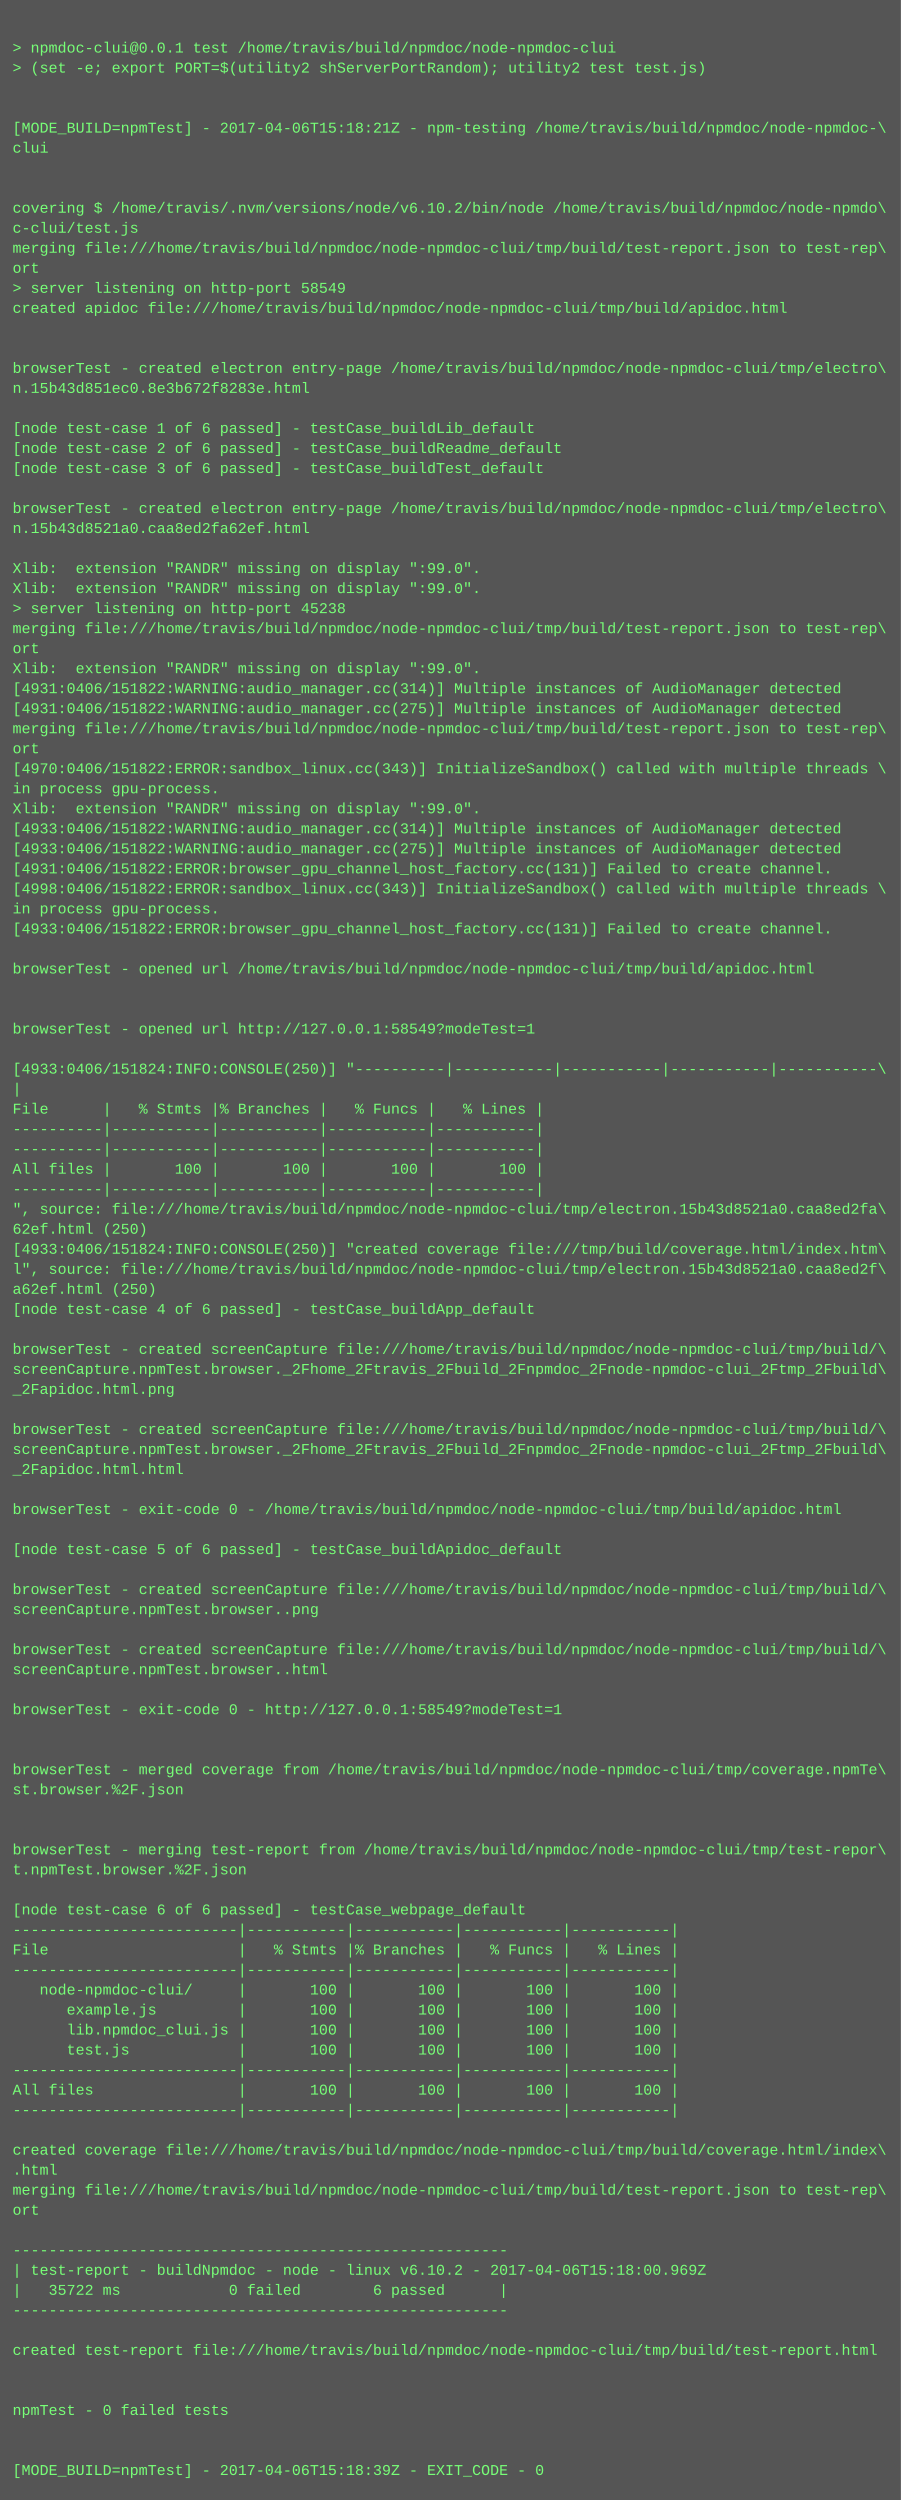
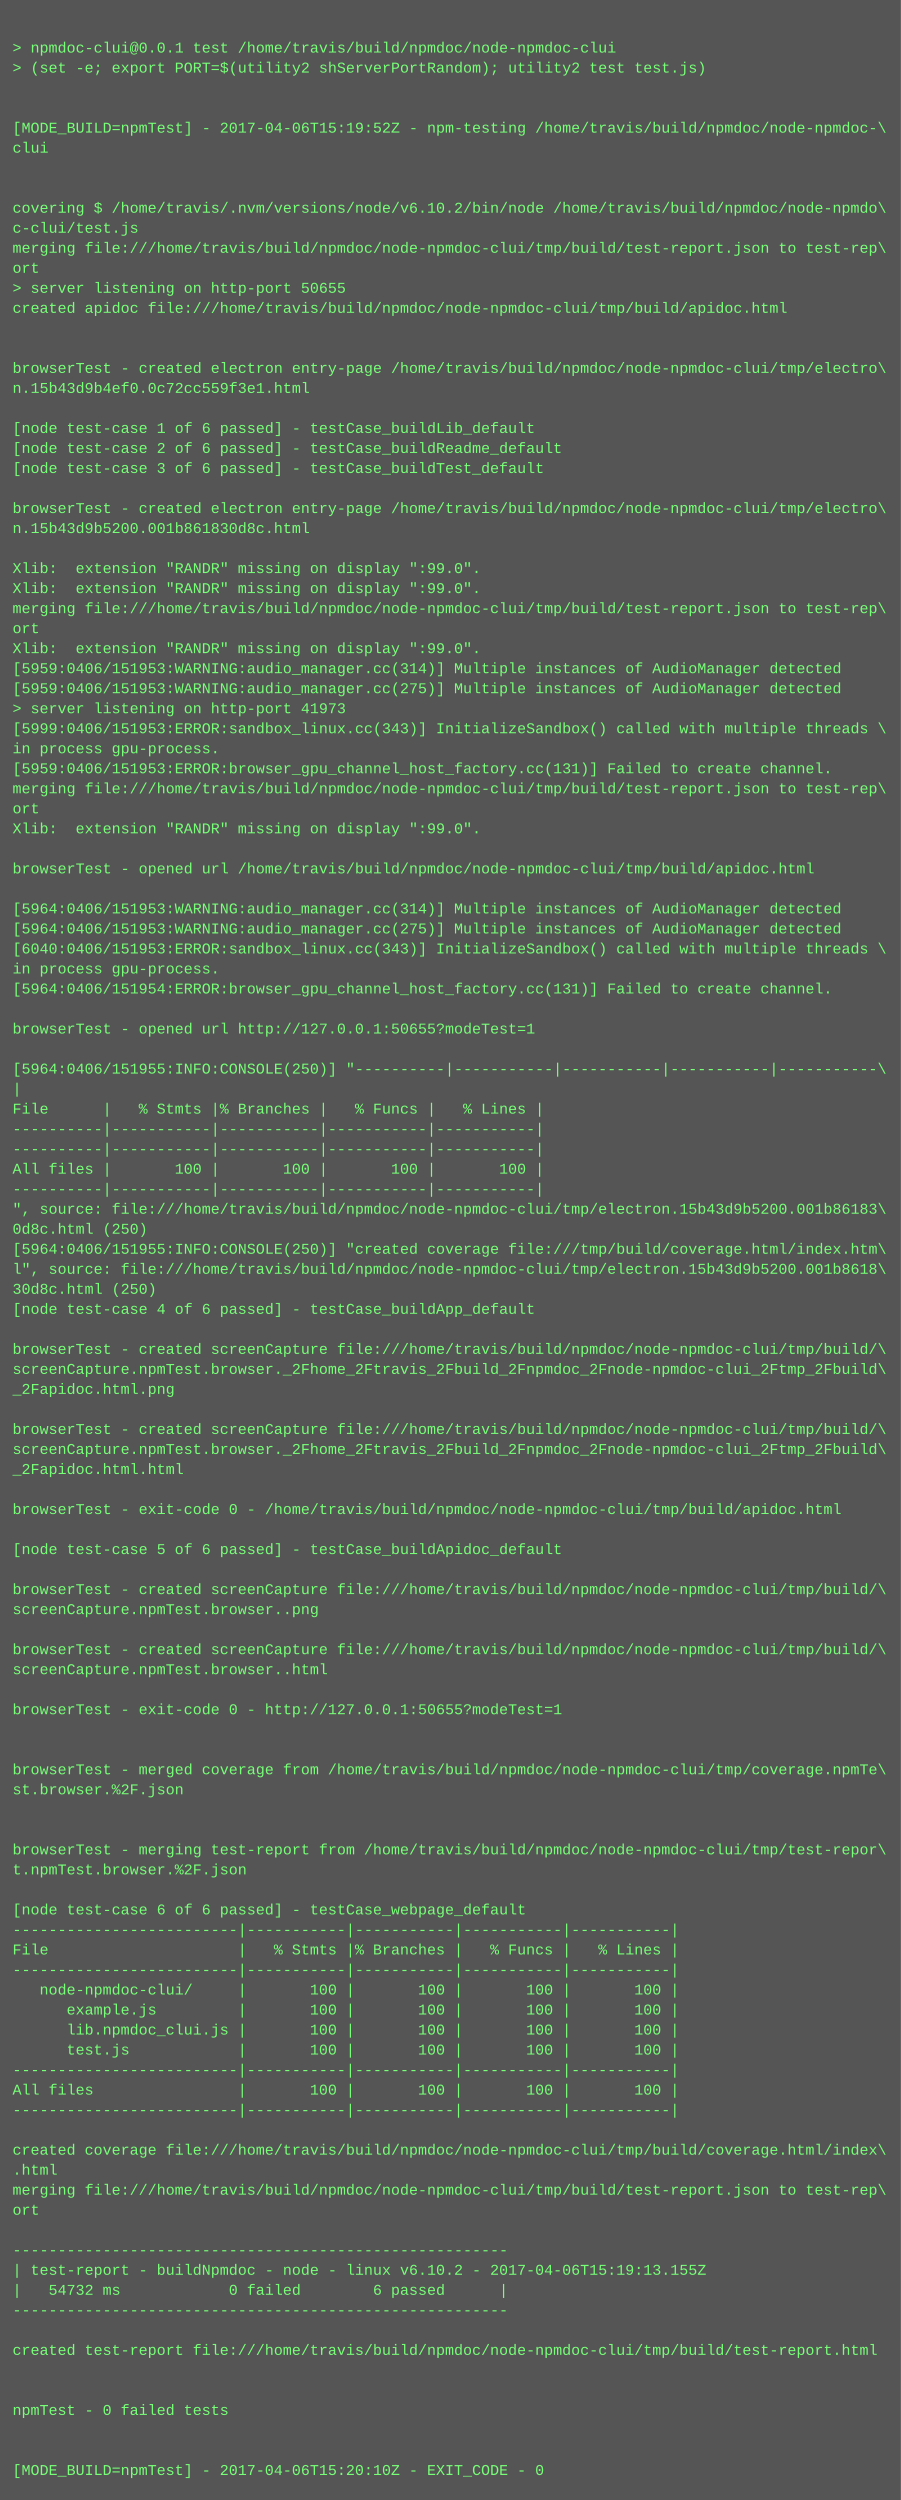
<svg xmlns="http://www.w3.org/2000/svg" height="1998" width="720">
  <rect height="1998" fill="#555" width="720" />
  <text fill="#7f7" font-family="Courier New" font-size="12" xml:space="preserve">
    <tspan x="10" y="26" />
    <tspan x="10" y="42">&gt; npmdoc-clui@0.0.1 test /home/travis/build/npmdoc/node-npmdoc-clui</tspan>
    <tspan x="10" y="58">&gt; (set -e; export PORT=$(utility2 shServerPortRandom); utility2 test test.js)</tspan>
    <tspan x="10" y="74" />
    <tspan x="10" y="90" />
-     <tspan x="10" y="106">[MODE_BUILD=npmTest] - 2017-04-06T15:18:21Z - npm-testing /home/travis/build/npmdoc/node-npmdoc-\</tspan>
+     <tspan x="10" y="106">[MODE_BUILD=npmTest] - 2017-04-06T15:19:52Z - npm-testing /home/travis/build/npmdoc/node-npmdoc-\</tspan>
    <tspan x="10" y="122">clui</tspan>
    <tspan x="10" y="138" />
    <tspan x="10" y="154" />
    <tspan x="10" y="170">covering $ /home/travis/.nvm/versions/node/v6.10.2/bin/node /home/travis/build/npmdoc/node-npmdo\</tspan>
    <tspan x="10" y="186">c-clui/test.js</tspan>
    <tspan x="10" y="202">merging file:///home/travis/build/npmdoc/node-npmdoc-clui/tmp/build/test-report.json to test-rep\</tspan>
    <tspan x="10" y="218">ort</tspan>
-     <tspan x="10" y="234">&gt; server listening on http-port 58549</tspan>
+     <tspan x="10" y="234">&gt; server listening on http-port 50655</tspan>
    <tspan x="10" y="250">created apidoc file:///home/travis/build/npmdoc/node-npmdoc-clui/tmp/build/apidoc.html</tspan>
    <tspan x="10" y="266" />
    <tspan x="10" y="282" />
    <tspan x="10" y="298">browserTest - created electron entry-page /home/travis/build/npmdoc/node-npmdoc-clui/tmp/electro\</tspan>
-     <tspan x="10" y="314">n.15b43d851ec0.8e3b672f8283e.html</tspan>
+     <tspan x="10" y="314">n.15b43d9b4ef0.0c72cc559f3e1.html</tspan>
    <tspan x="10" y="330" />
    <tspan x="10" y="346">[node test-case 1 of 6 passed] - testCase_buildLib_default</tspan>
    <tspan x="10" y="362">[node test-case 2 of 6 passed] - testCase_buildReadme_default</tspan>
    <tspan x="10" y="378">[node test-case 3 of 6 passed] - testCase_buildTest_default</tspan>
    <tspan x="10" y="394" />
    <tspan x="10" y="410">browserTest - created electron entry-page /home/travis/build/npmdoc/node-npmdoc-clui/tmp/electro\</tspan>
-     <tspan x="10" y="426">n.15b43d8521a0.caa8ed2fa62ef.html</tspan>
+     <tspan x="10" y="426">n.15b43d9b5200.001b861830d8c.html</tspan>
    <tspan x="10" y="442" />
    <tspan x="10" y="458">Xlib:  extension "RANDR" missing on display ":99.0".</tspan>
    <tspan x="10" y="474">Xlib:  extension "RANDR" missing on display ":99.0".</tspan>
-     <tspan x="10" y="490">&gt; server listening on http-port 45238</tspan>
-     <tspan x="10" y="506">merging file:///home/travis/build/npmdoc/node-npmdoc-clui/tmp/build/test-report.json to test-rep\</tspan>
-     <tspan x="10" y="522">ort</tspan>
-     <tspan x="10" y="538">Xlib:  extension "RANDR" missing on display ":99.0".</tspan>
-     <tspan x="10" y="554">[4931:0406/151822:WARNING:audio_manager.cc(314)] Multiple instances of AudioManager detected</tspan>
-     <tspan x="10" y="570">[4931:0406/151822:WARNING:audio_manager.cc(275)] Multiple instances of AudioManager detected</tspan>
-     <tspan x="10" y="586">merging file:///home/travis/build/npmdoc/node-npmdoc-clui/tmp/build/test-report.json to test-rep\</tspan>
-     <tspan x="10" y="602">ort</tspan>
-     <tspan x="10" y="618">[4970:0406/151822:ERROR:sandbox_linux.cc(343)] InitializeSandbox() called with multiple threads \</tspan>
-     <tspan x="10" y="634">in process gpu-process. </tspan>
-     <tspan x="10" y="650">Xlib:  extension "RANDR" missing on display ":99.0".</tspan>
-     <tspan x="10" y="666">[4933:0406/151822:WARNING:audio_manager.cc(314)] Multiple instances of AudioManager detected</tspan>
-     <tspan x="10" y="682">[4933:0406/151822:WARNING:audio_manager.cc(275)] Multiple instances of AudioManager detected</tspan>
-     <tspan x="10" y="698">[4931:0406/151822:ERROR:browser_gpu_channel_host_factory.cc(131)] Failed to create channel.</tspan>
-     <tspan x="10" y="714">[4998:0406/151822:ERROR:sandbox_linux.cc(343)] InitializeSandbox() called with multiple threads \</tspan>
-     <tspan x="10" y="730">in process gpu-process. </tspan>
-     <tspan x="10" y="746">[4933:0406/151822:ERROR:browser_gpu_channel_host_factory.cc(131)] Failed to create channel.</tspan>
-     <tspan x="10" y="762" />
-     <tspan x="10" y="778">browserTest - opened url /home/travis/build/npmdoc/node-npmdoc-clui/tmp/build/apidoc.html</tspan>
-     <tspan x="10" y="794" />
+     <tspan x="10" y="490">merging file:///home/travis/build/npmdoc/node-npmdoc-clui/tmp/build/test-report.json to test-rep\</tspan>
+     <tspan x="10" y="506">ort</tspan>
+     <tspan x="10" y="522">Xlib:  extension "RANDR" missing on display ":99.0".</tspan>
+     <tspan x="10" y="538">[5959:0406/151953:WARNING:audio_manager.cc(314)] Multiple instances of AudioManager detected</tspan>
+     <tspan x="10" y="554">[5959:0406/151953:WARNING:audio_manager.cc(275)] Multiple instances of AudioManager detected</tspan>
+     <tspan x="10" y="570">&gt; server listening on http-port 41973</tspan>
+     <tspan x="10" y="586">[5999:0406/151953:ERROR:sandbox_linux.cc(343)] InitializeSandbox() called with multiple threads \</tspan>
+     <tspan x="10" y="602">in process gpu-process. </tspan>
+     <tspan x="10" y="618">[5959:0406/151953:ERROR:browser_gpu_channel_host_factory.cc(131)] Failed to create channel.</tspan>
+     <tspan x="10" y="634">merging file:///home/travis/build/npmdoc/node-npmdoc-clui/tmp/build/test-report.json to test-rep\</tspan>
+     <tspan x="10" y="650">ort</tspan>
+     <tspan x="10" y="666">Xlib:  extension "RANDR" missing on display ":99.0".</tspan>
+     <tspan x="10" y="682" />
+     <tspan x="10" y="698">browserTest - opened url /home/travis/build/npmdoc/node-npmdoc-clui/tmp/build/apidoc.html</tspan>
+     <tspan x="10" y="714" />
+     <tspan x="10" y="730">[5964:0406/151953:WARNING:audio_manager.cc(314)] Multiple instances of AudioManager detected</tspan>
+     <tspan x="10" y="746">[5964:0406/151953:WARNING:audio_manager.cc(275)] Multiple instances of AudioManager detected</tspan>
+     <tspan x="10" y="762">[6040:0406/151953:ERROR:sandbox_linux.cc(343)] InitializeSandbox() called with multiple threads \</tspan>
+     <tspan x="10" y="778">in process gpu-process. </tspan>
+     <tspan x="10" y="794">[5964:0406/151954:ERROR:browser_gpu_channel_host_factory.cc(131)] Failed to create channel.</tspan>
    <tspan x="10" y="810" />
-     <tspan x="10" y="826">browserTest - opened url http://127.0.0.1:58549?modeTest=1</tspan>
+     <tspan x="10" y="826">browserTest - opened url http://127.0.0.1:50655?modeTest=1</tspan>
    <tspan x="10" y="842" />
-     <tspan x="10" y="858">[4933:0406/151824:INFO:CONSOLE(250)] "----------|-----------|-----------|-----------|-----------\</tspan>
+     <tspan x="10" y="858">[5964:0406/151955:INFO:CONSOLE(250)] "----------|-----------|-----------|-----------|-----------\</tspan>
    <tspan x="10" y="874">|</tspan>
    <tspan x="10" y="890">File      |   % Stmts |% Branches |   % Funcs |   % Lines |</tspan>
    <tspan x="10" y="906">----------|-----------|-----------|-----------|-----------|</tspan>
    <tspan x="10" y="922">----------|-----------|-----------|-----------|-----------|</tspan>
    <tspan x="10" y="938">All files |       100 |       100 |       100 |       100 |</tspan>
    <tspan x="10" y="954">----------|-----------|-----------|-----------|-----------|</tspan>
-     <tspan x="10" y="970">", source: file:///home/travis/build/npmdoc/node-npmdoc-clui/tmp/electron.15b43d8521a0.caa8ed2fa\</tspan>
-     <tspan x="10" y="986">62ef.html (250)</tspan>
-     <tspan x="10" y="1002">[4933:0406/151824:INFO:CONSOLE(250)] "created coverage file:///tmp/build/coverage.html/index.htm\</tspan>
-     <tspan x="10" y="1018">l", source: file:///home/travis/build/npmdoc/node-npmdoc-clui/tmp/electron.15b43d8521a0.caa8ed2f\</tspan>
-     <tspan x="10" y="1034">a62ef.html (250)</tspan>
+     <tspan x="10" y="970">", source: file:///home/travis/build/npmdoc/node-npmdoc-clui/tmp/electron.15b43d9b5200.001b86183\</tspan>
+     <tspan x="10" y="986">0d8c.html (250)</tspan>
+     <tspan x="10" y="1002">[5964:0406/151955:INFO:CONSOLE(250)] "created coverage file:///tmp/build/coverage.html/index.htm\</tspan>
+     <tspan x="10" y="1018">l", source: file:///home/travis/build/npmdoc/node-npmdoc-clui/tmp/electron.15b43d9b5200.001b8618\</tspan>
+     <tspan x="10" y="1034">30d8c.html (250)</tspan>
    <tspan x="10" y="1050">[node test-case 4 of 6 passed] - testCase_buildApp_default</tspan>
    <tspan x="10" y="1066" />
    <tspan x="10" y="1082">browserTest - created screenCapture file:///home/travis/build/npmdoc/node-npmdoc-clui/tmp/build/\</tspan>
    <tspan x="10" y="1098">screenCapture.npmTest.browser._2Fhome_2Ftravis_2Fbuild_2Fnpmdoc_2Fnode-npmdoc-clui_2Ftmp_2Fbuild\</tspan>
    <tspan x="10" y="1114">_2Fapidoc.html.png</tspan>
    <tspan x="10" y="1130" />
    <tspan x="10" y="1146">browserTest - created screenCapture file:///home/travis/build/npmdoc/node-npmdoc-clui/tmp/build/\</tspan>
    <tspan x="10" y="1162">screenCapture.npmTest.browser._2Fhome_2Ftravis_2Fbuild_2Fnpmdoc_2Fnode-npmdoc-clui_2Ftmp_2Fbuild\</tspan>
    <tspan x="10" y="1178">_2Fapidoc.html.html</tspan>
    <tspan x="10" y="1194" />
    <tspan x="10" y="1210">browserTest - exit-code 0 - /home/travis/build/npmdoc/node-npmdoc-clui/tmp/build/apidoc.html</tspan>
    <tspan x="10" y="1226" />
    <tspan x="10" y="1242">[node test-case 5 of 6 passed] - testCase_buildApidoc_default</tspan>
    <tspan x="10" y="1258" />
    <tspan x="10" y="1274">browserTest - created screenCapture file:///home/travis/build/npmdoc/node-npmdoc-clui/tmp/build/\</tspan>
    <tspan x="10" y="1290">screenCapture.npmTest.browser..png</tspan>
    <tspan x="10" y="1306" />
    <tspan x="10" y="1322">browserTest - created screenCapture file:///home/travis/build/npmdoc/node-npmdoc-clui/tmp/build/\</tspan>
    <tspan x="10" y="1338">screenCapture.npmTest.browser..html</tspan>
    <tspan x="10" y="1354" />
-     <tspan x="10" y="1370">browserTest - exit-code 0 - http://127.0.0.1:58549?modeTest=1</tspan>
+     <tspan x="10" y="1370">browserTest - exit-code 0 - http://127.0.0.1:50655?modeTest=1</tspan>
    <tspan x="10" y="1386" />
    <tspan x="10" y="1402" />
    <tspan x="10" y="1418">browserTest - merged coverage from /home/travis/build/npmdoc/node-npmdoc-clui/tmp/coverage.npmTe\</tspan>
    <tspan x="10" y="1434">st.browser.%2F.json</tspan>
    <tspan x="10" y="1450" />
    <tspan x="10" y="1466" />
    <tspan x="10" y="1482">browserTest - merging test-report from /home/travis/build/npmdoc/node-npmdoc-clui/tmp/test-repor\</tspan>
    <tspan x="10" y="1498">t.npmTest.browser.%2F.json</tspan>
    <tspan x="10" y="1514" />
    <tspan x="10" y="1530">[node test-case 6 of 6 passed] - testCase_webpage_default</tspan>
    <tspan x="10" y="1546">-------------------------|-----------|-----------|-----------|-----------|</tspan>
    <tspan x="10" y="1562">File                     |   % Stmts |% Branches |   % Funcs |   % Lines |</tspan>
    <tspan x="10" y="1578">-------------------------|-----------|-----------|-----------|-----------|</tspan>
    <tspan x="10" y="1594">   node-npmdoc-clui/     |       100 |       100 |       100 |       100 |</tspan>
    <tspan x="10" y="1610">      example.js         |       100 |       100 |       100 |       100 |</tspan>
    <tspan x="10" y="1626">      lib.npmdoc_clui.js |       100 |       100 |       100 |       100 |</tspan>
    <tspan x="10" y="1642">      test.js            |       100 |       100 |       100 |       100 |</tspan>
    <tspan x="10" y="1658">-------------------------|-----------|-----------|-----------|-----------|</tspan>
    <tspan x="10" y="1674">All files                |       100 |       100 |       100 |       100 |</tspan>
    <tspan x="10" y="1690">-------------------------|-----------|-----------|-----------|-----------|</tspan>
    <tspan x="10" y="1706" />
    <tspan x="10" y="1722">created coverage file:///home/travis/build/npmdoc/node-npmdoc-clui/tmp/build/coverage.html/index\</tspan>
    <tspan x="10" y="1738">.html</tspan>
    <tspan x="10" y="1754">merging file:///home/travis/build/npmdoc/node-npmdoc-clui/tmp/build/test-report.json to test-rep\</tspan>
    <tspan x="10" y="1770">ort</tspan>
    <tspan x="10" y="1786" />
    <tspan x="10" y="1802">-------------------------------------------------------</tspan>
-     <tspan x="10" y="1818">| test-report - buildNpmdoc - node - linux v6.10.2 - 2017-04-06T15:18:00.969Z</tspan>
-     <tspan x="10" y="1834">|   35722 ms            0 failed        6 passed      |</tspan>
+     <tspan x="10" y="1818">| test-report - buildNpmdoc - node - linux v6.10.2 - 2017-04-06T15:19:13.155Z</tspan>
+     <tspan x="10" y="1834">|   54732 ms            0 failed        6 passed      |</tspan>
    <tspan x="10" y="1850">-------------------------------------------------------</tspan>
    <tspan x="10" y="1866" />
    <tspan x="10" y="1882">created test-report file:///home/travis/build/npmdoc/node-npmdoc-clui/tmp/build/test-report.html</tspan>
    <tspan x="10" y="1898" />
    <tspan x="10" y="1914" />
    <tspan x="10" y="1930">npmTest - 0 failed tests</tspan>
    <tspan x="10" y="1946" />
    <tspan x="10" y="1962" />
-     <tspan x="10" y="1978">[MODE_BUILD=npmTest] - 2017-04-06T15:18:39Z - EXIT_CODE - 0</tspan>
+     <tspan x="10" y="1978">[MODE_BUILD=npmTest] - 2017-04-06T15:20:10Z - EXIT_CODE - 0</tspan>
  </text>
</svg>
